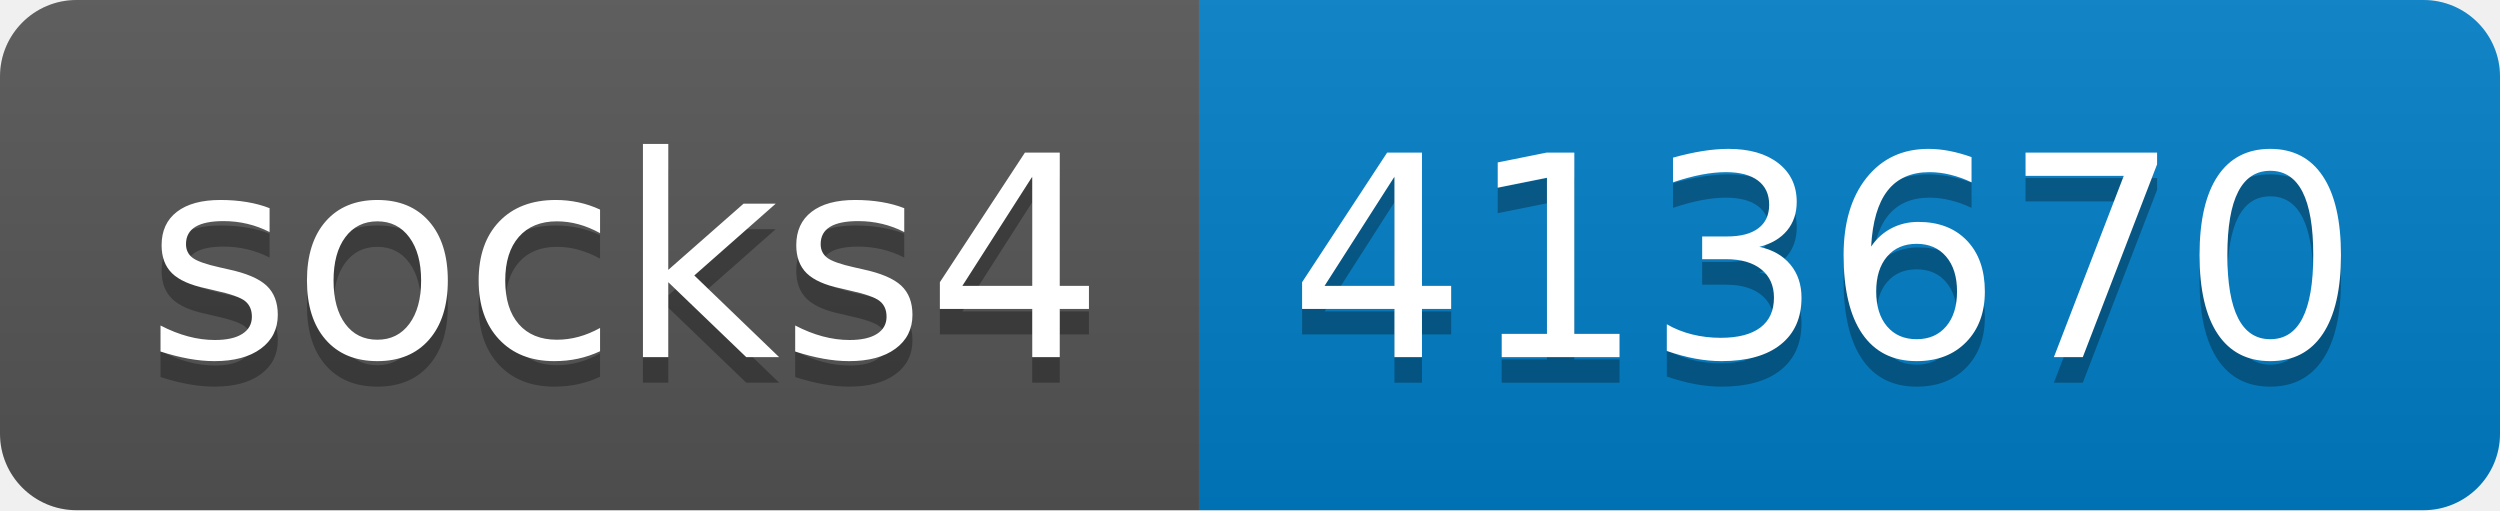
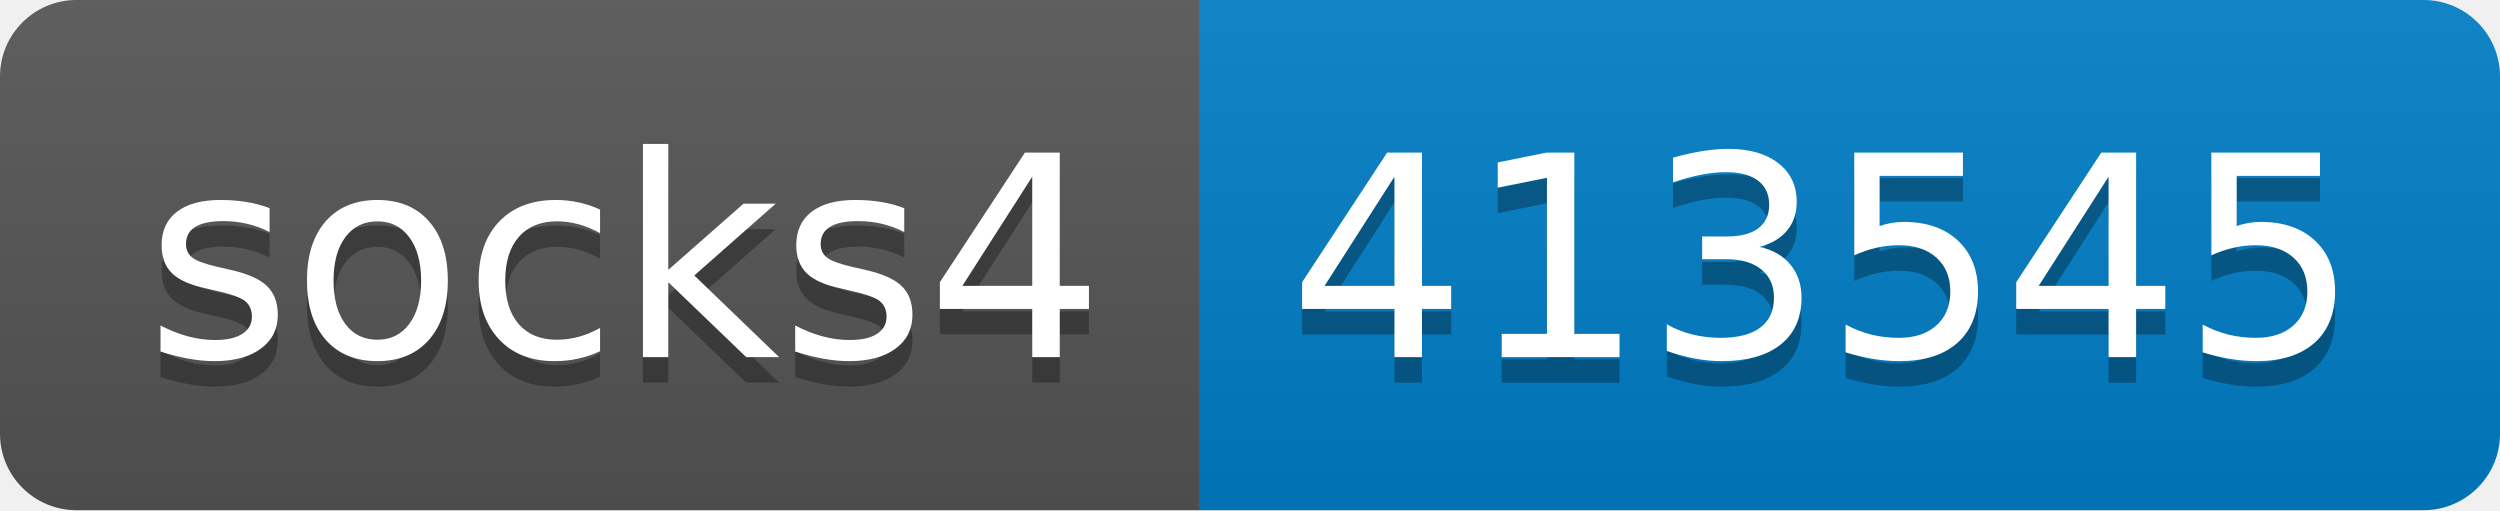
- <svg xmlns="http://www.w3.org/2000/svg" width="98" height="20" role="img" aria-label="socks4: 413670">
+ <svg xmlns="http://www.w3.org/2000/svg" width="98" height="20" role="img" aria-label="socks4: 413545">
  <linearGradient id="s" x2="0" y2="100%">
    <stop offset="0" stop-color="#bbb" stop-opacity=".1" />
    <stop offset="1" stop-opacity=".1" />
  </linearGradient>
  <clipPath id="r">
    <rect width="98" height="20" rx="3" fill="#fff" />
  </clipPath>
  <g clip-path="url(#r)">
    <rect width="47" height="20" fill="#555" />
    <rect x="47" width="51" height="20" fill="#007ec6" />
    <rect width="98" height="20" fill="url(#s)" />
  </g>
  <g fill="#fff" text-anchor="middle" font-family="Verdana,Geneva,DejaVu Sans,sans-serif" text-rendering="geometricPrecision" font-size="110">
    <text aria-hidden="true" x="245" y="150" fill="#010101" fill-opacity=".3" transform="scale(.1)" textLength="370">socks4</text>
    <text x="245" y="140" transform="scale(.1)" fill="#fff" textLength="370">socks4</text>
-     <text aria-hidden="true" x="715" y="150" fill="#010101" fill-opacity=".3" transform="scale(.1)" textLength="410">413670</text>
-     <text x="715" y="140" transform="scale(.1)" fill="#fff" textLength="410">413670</text>
+     <text aria-hidden="true" x="715" y="150" fill="#010101" fill-opacity=".3" transform="scale(.1)" textLength="410">413545</text>
+     <text x="715" y="140" transform="scale(.1)" fill="#fff" textLength="410">413545</text>
  </g>
</svg>
